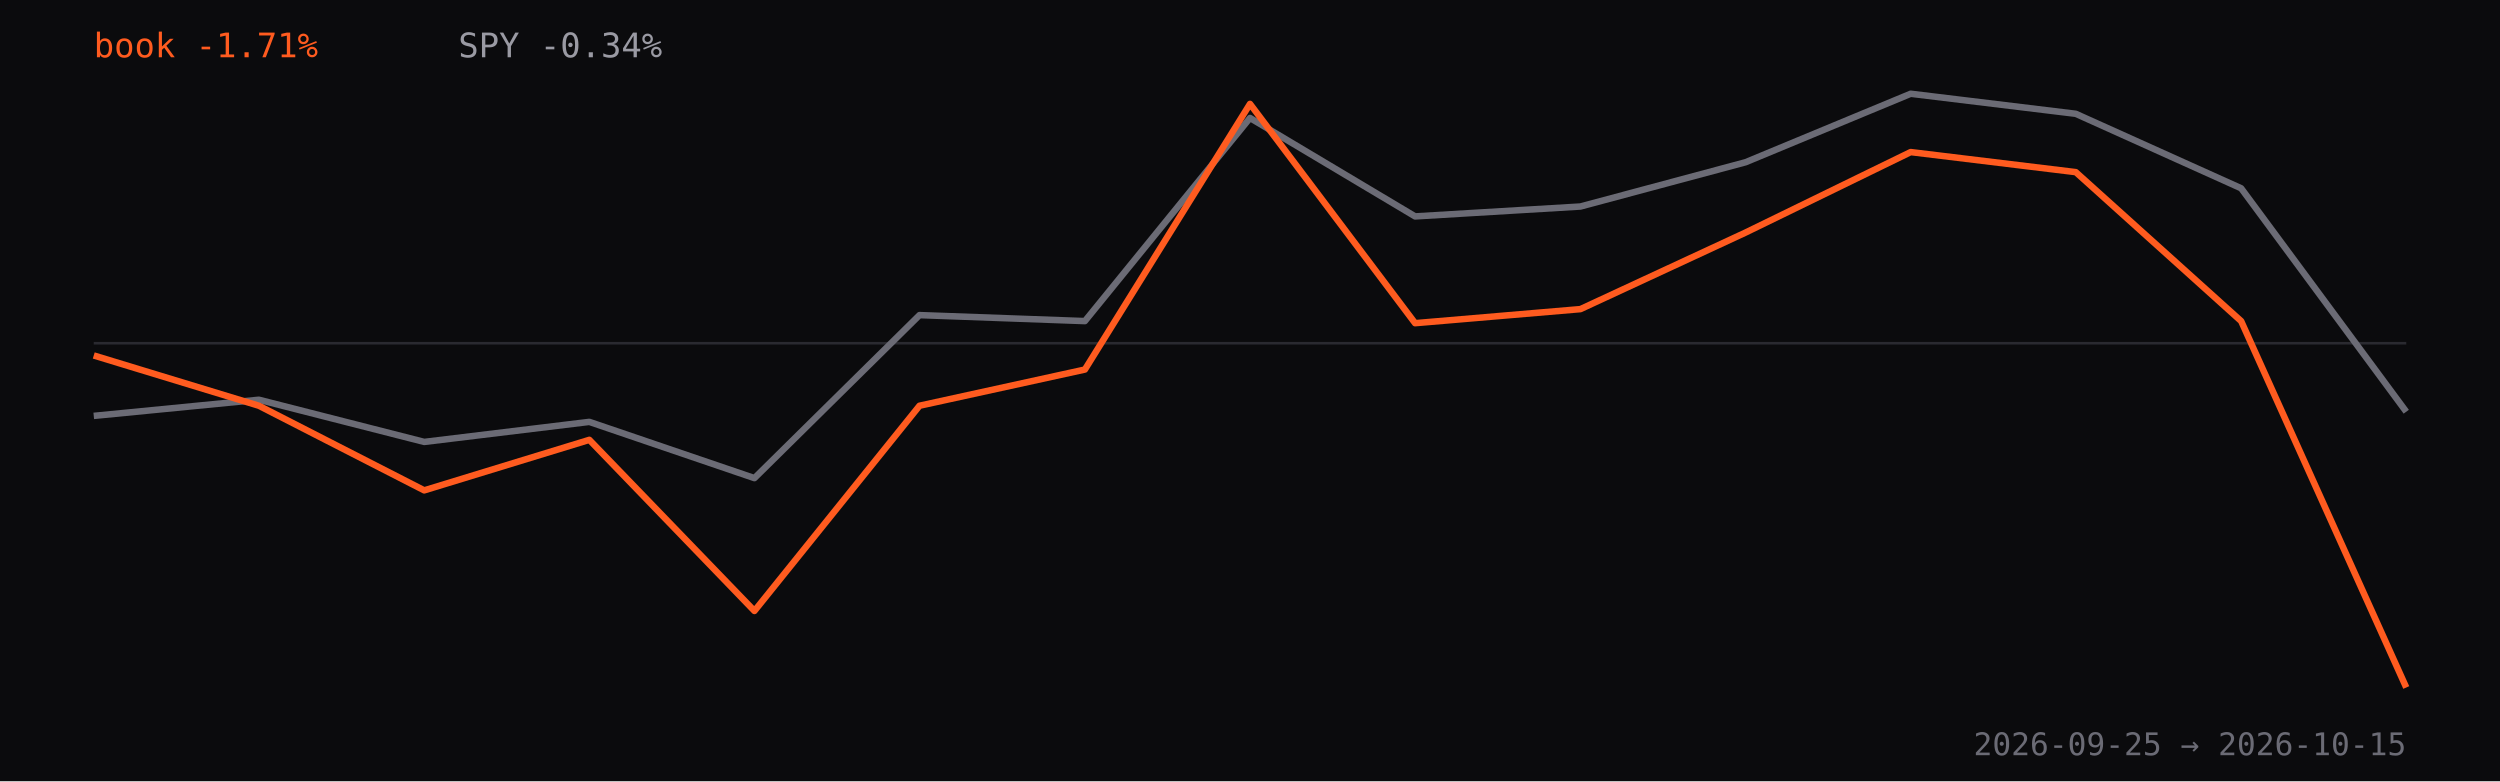
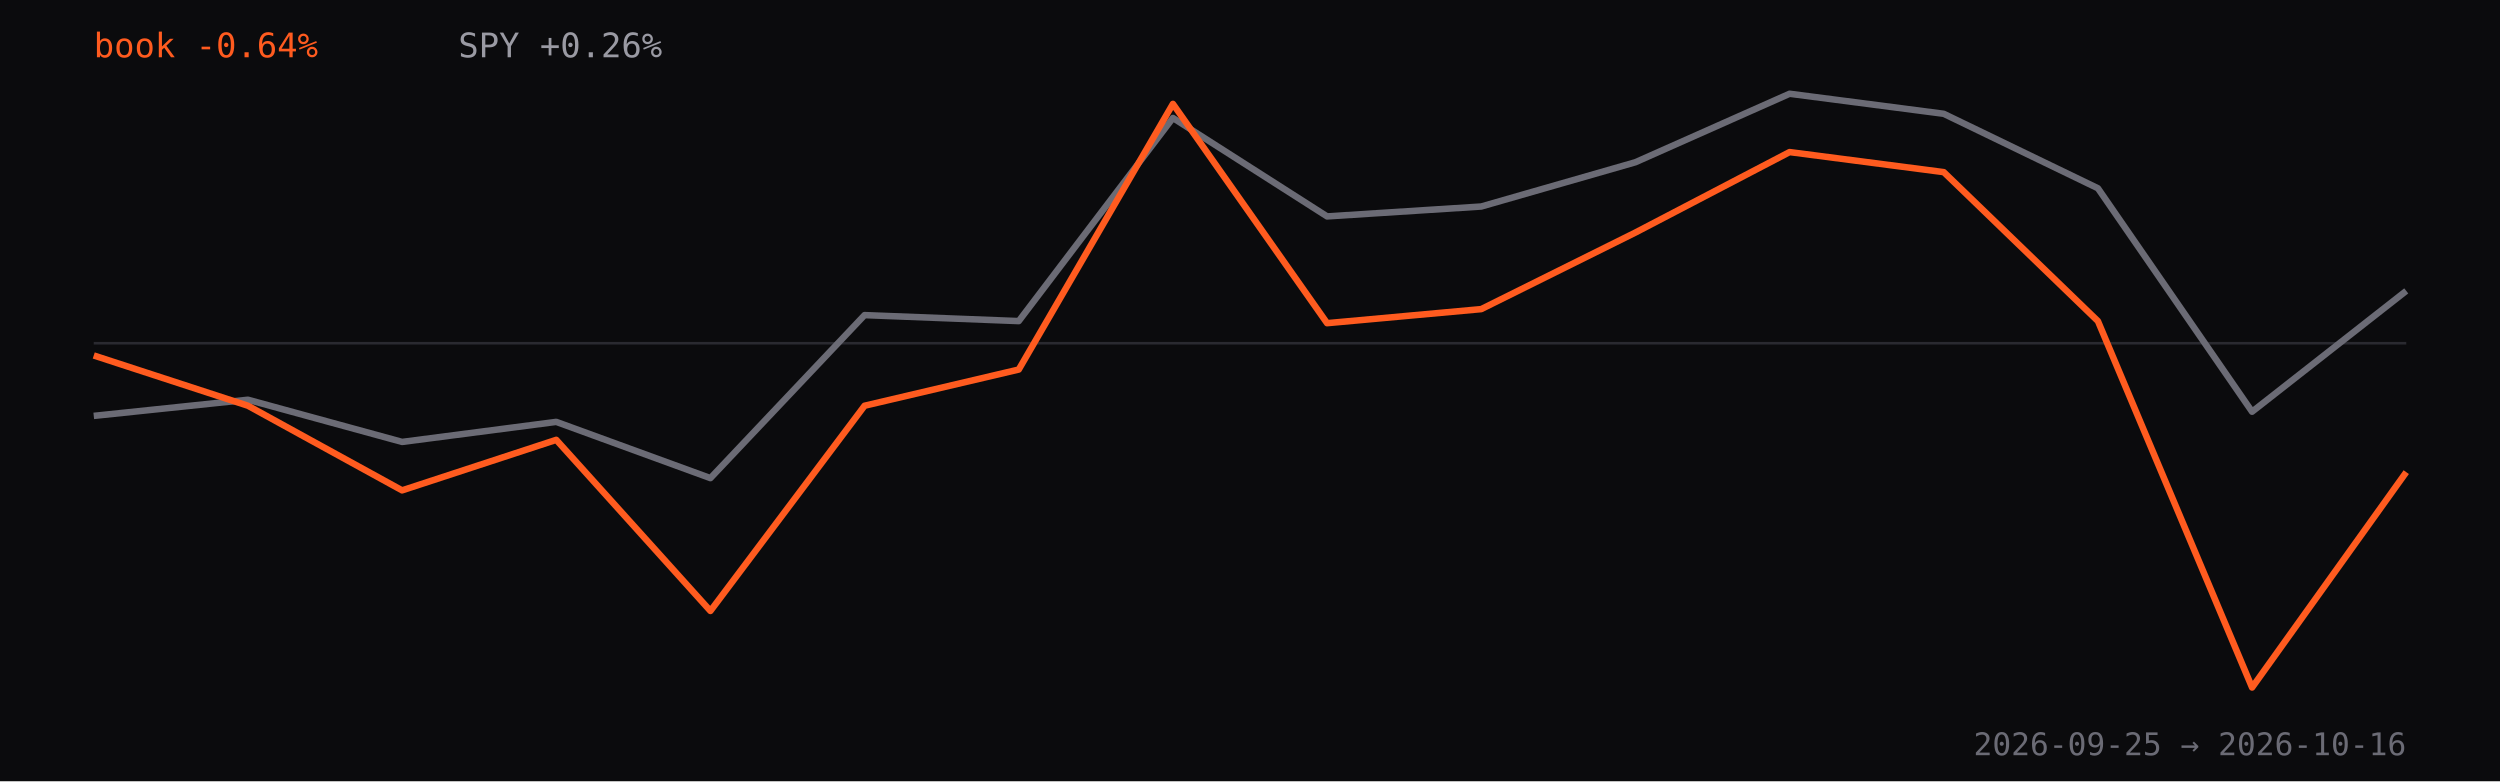
<svg xmlns="http://www.w3.org/2000/svg" viewBox="0 0 960 300" role="img" aria-label="Strategy book return versus SPY since inception, percent">
  <rect width="960" height="300" fill="#0b0b0d" />
  <line x1="36" y1="131.8" x2="924" y2="131.8" stroke="#2a2a30" />
-   <path d="M36.0,159.7 L99.4,153.5 L162.9,169.7 L226.3,162.0 L289.7,183.6 L353.1,121.0 L416.6,123.3 L480.0,45.3 L543.4,83.1 L606.9,79.3 L670.3,62.3 L733.7,36.0 L797.1,43.7 L860.6,72.3 L924.0,158.1" fill="none" stroke="#6b6b75" stroke-width="2.5" stroke-linejoin="round" />
-   <path d="M36.0,136.5 L99.4,155.8 L162.9,188.3 L226.3,168.9 L289.7,234.6 L353.1,155.8 L416.6,141.9 L480.0,39.9 L543.4,124.1 L606.9,118.7 L670.3,89.3 L733.7,58.4 L797.1,66.1 L860.6,123.3 L924.0,264.0" fill="none" stroke="#FF5B1F" stroke-width="2.5" stroke-linejoin="round" />
-   <text x="36" y="22" fill="#FF5B1F" font-family="ui-monospace,monospace" font-size="13">book -1.71%</text>
-   <text x="176" y="22" fill="#9a9aa3" font-family="ui-monospace,monospace" font-size="13">SPY -0.34%</text>
-   <text x="924" y="290" text-anchor="end" fill="#6b6b75" font-family="ui-monospace,monospace" font-size="12">2026-09-25 → 2026-10-15</text>
+   <path d="M36.0,159.7 L95.2,153.5 L154.4,169.7 L213.6,162.0 L272.8,183.6 L332.0,121.0 L391.2,123.3 L450.4,45.3 L509.6,83.1 L568.8,79.3 L628.0,62.3 L687.2,36.0 L746.4,43.7 L805.6,72.3 L864.8,158.1 L924.0,111.7" fill="none" stroke="#6b6b75" stroke-width="2.5" stroke-linejoin="round" />
+   <path d="M36.0,136.5 L95.2,155.8 L154.4,188.3 L213.6,168.9 L272.8,234.6 L332.0,155.8 L391.2,141.9 L450.4,39.9 L509.6,124.1 L568.8,118.7 L628.0,89.3 L687.2,58.4 L746.4,66.1 L805.6,123.3 L864.8,264.0 L924.0,181.3" fill="none" stroke="#FF5B1F" stroke-width="2.5" stroke-linejoin="round" />
+   <text x="36" y="22" fill="#FF5B1F" font-family="ui-monospace,monospace" font-size="13">book -0.64%</text>
+   <text x="176" y="22" fill="#9a9aa3" font-family="ui-monospace,monospace" font-size="13">SPY +0.26%</text>
+   <text x="924" y="290" text-anchor="end" fill="#6b6b75" font-family="ui-monospace,monospace" font-size="12">2026-09-25 → 2026-10-16</text>
</svg>
